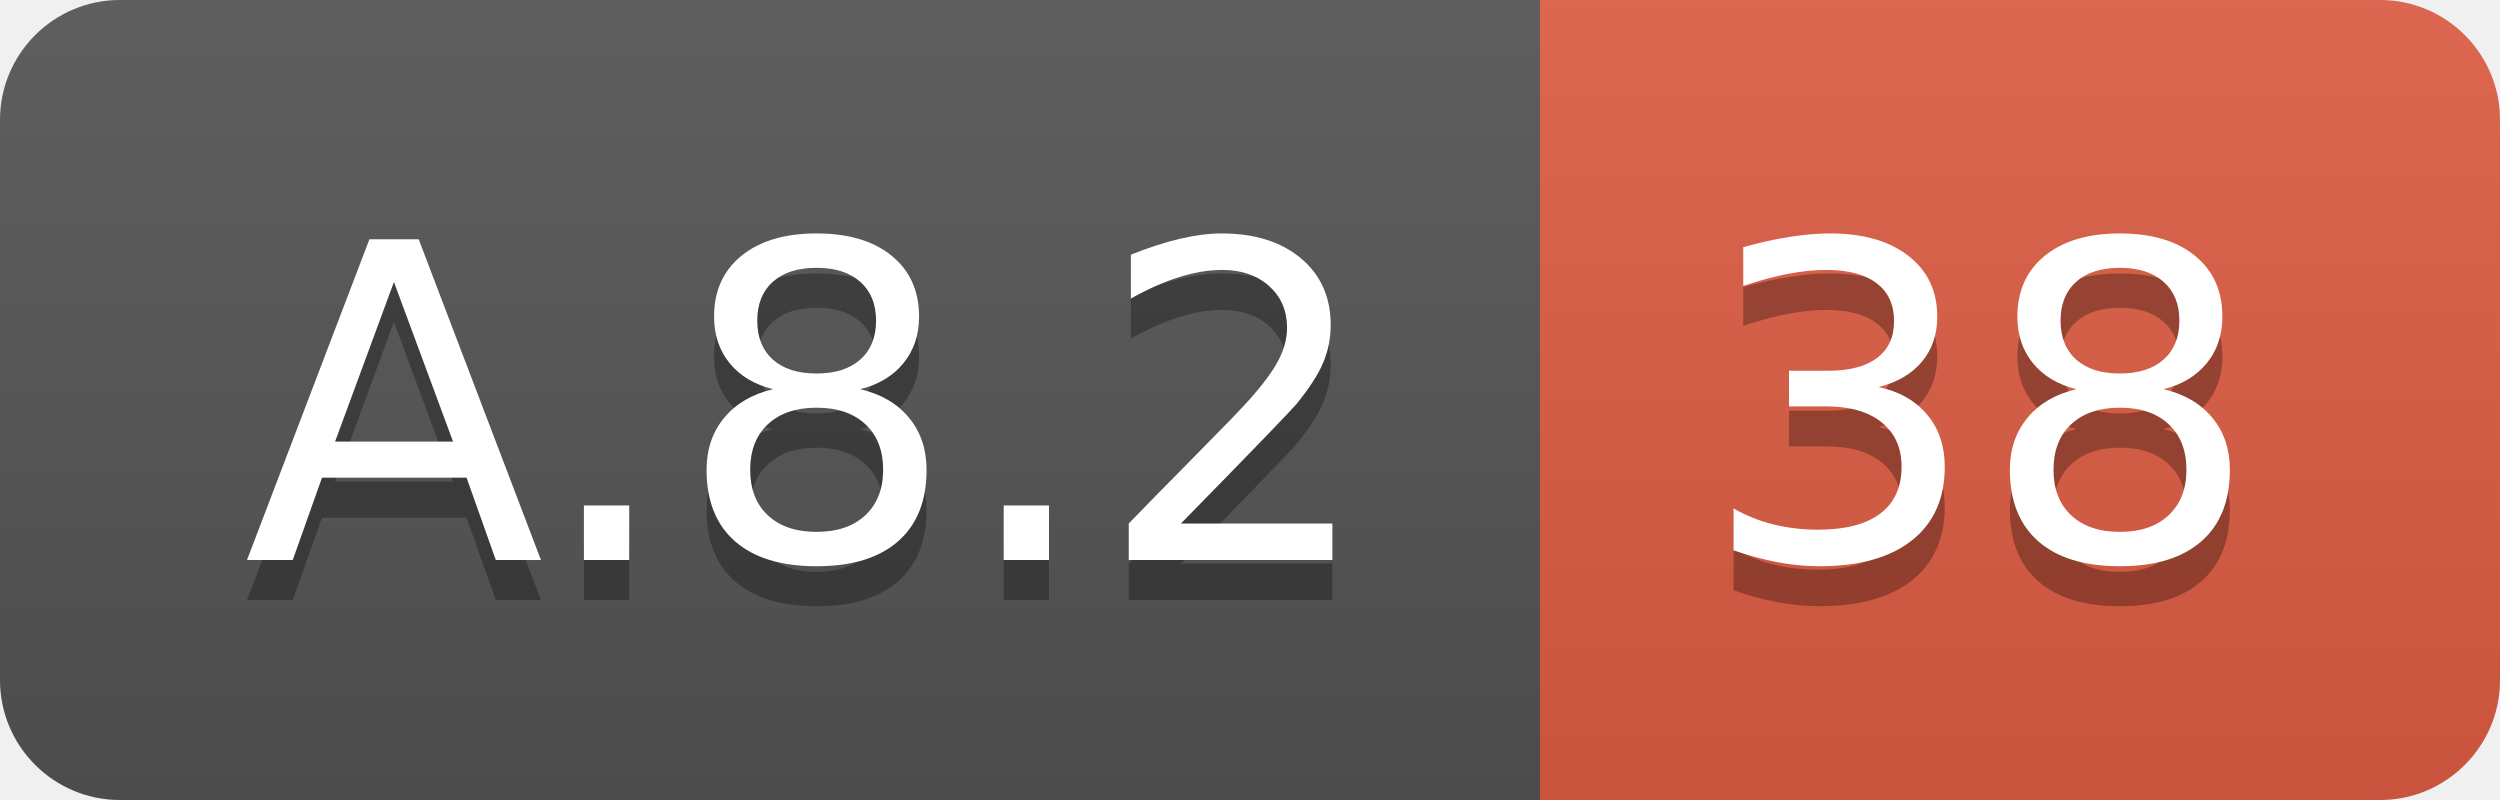
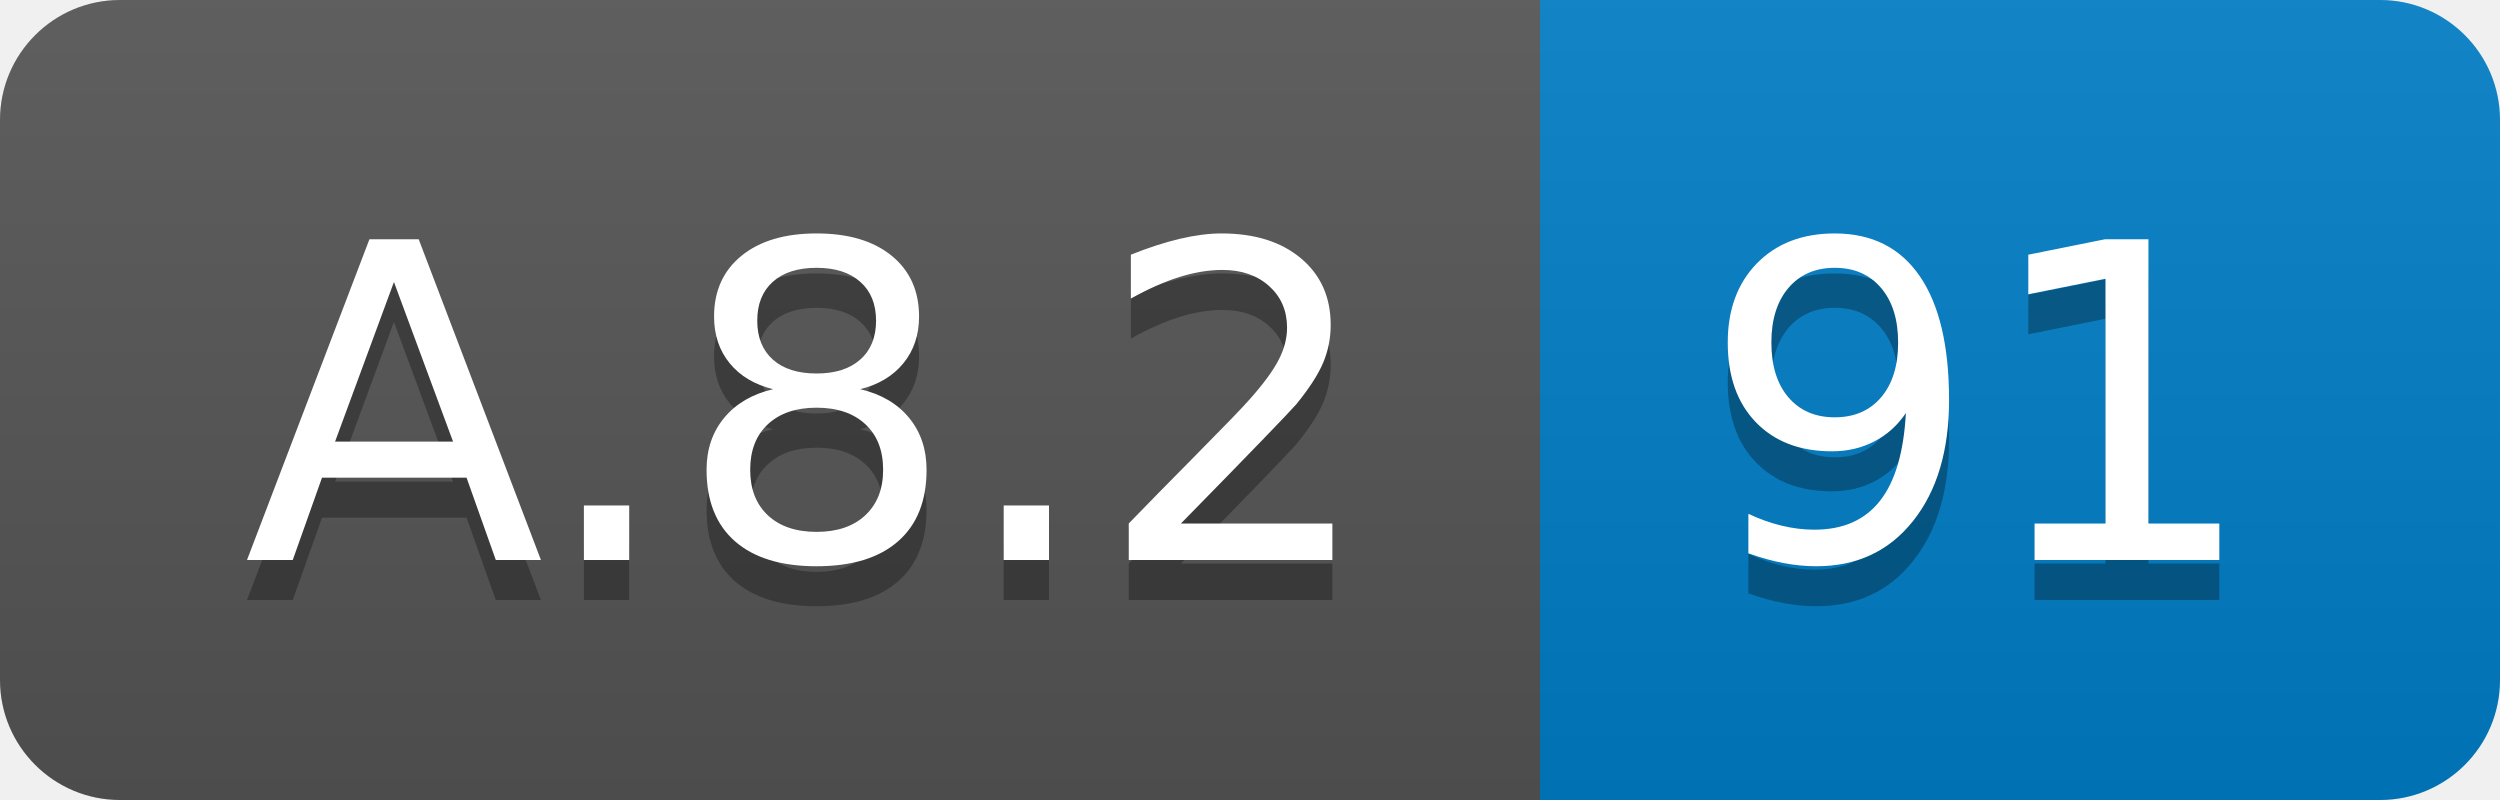
<svg xmlns="http://www.w3.org/2000/svg" width="62.5" height="20">
  <linearGradient id="smooth" x2="0" y2="100%">
    <stop offset="0" stop-color="#bbb" stop-opacity=".1" />
    <stop offset="1" stop-opacity=".1" />
  </linearGradient>
  <clipPath id="round">
    <rect width="62.5" height="20" rx="3" fill="#fff" />
  </clipPath>
  <g clip-path="url(#round)">
    <rect width="38.5" height="20" fill="#555" />
-     <rect x="38.5" width="24.0" height="20" fill="#e05d44" />
+     <rect x="38.5" width="24.0" height="20" fill="#007ec6" />
    <rect width="62.5" height="20" fill="url(#smooth)" />
  </g>
  <g fill="#fff" text-anchor="middle" font-family="DejaVu Sans,Verdana,Geneva,sans-serif" font-size="110">
    <text x="202.5" y="150" fill="#010101" fill-opacity=".3" transform="scale(0.1)" textLength="285.0" lengthAdjust="spacing">A.8.2</text>
    <text x="202.5" y="140" transform="scale(0.1)" textLength="285.0" lengthAdjust="spacing">A.8.2</text>
-     <text x="495.0" y="150" fill="#010101" fill-opacity=".3" transform="scale(0.1)" textLength="140.0" lengthAdjust="spacing">38</text>
-     <text x="495.0" y="140" transform="scale(0.1)" textLength="140.0" lengthAdjust="spacing">38</text>
+     <text x="495.0" y="150" fill="#010101" fill-opacity=".3" transform="scale(0.1)" textLength="140.0" lengthAdjust="spacing">91</text>
+     <text x="495.0" y="140" transform="scale(0.1)" textLength="140.0" lengthAdjust="spacing">91</text>
  </g>
</svg>
